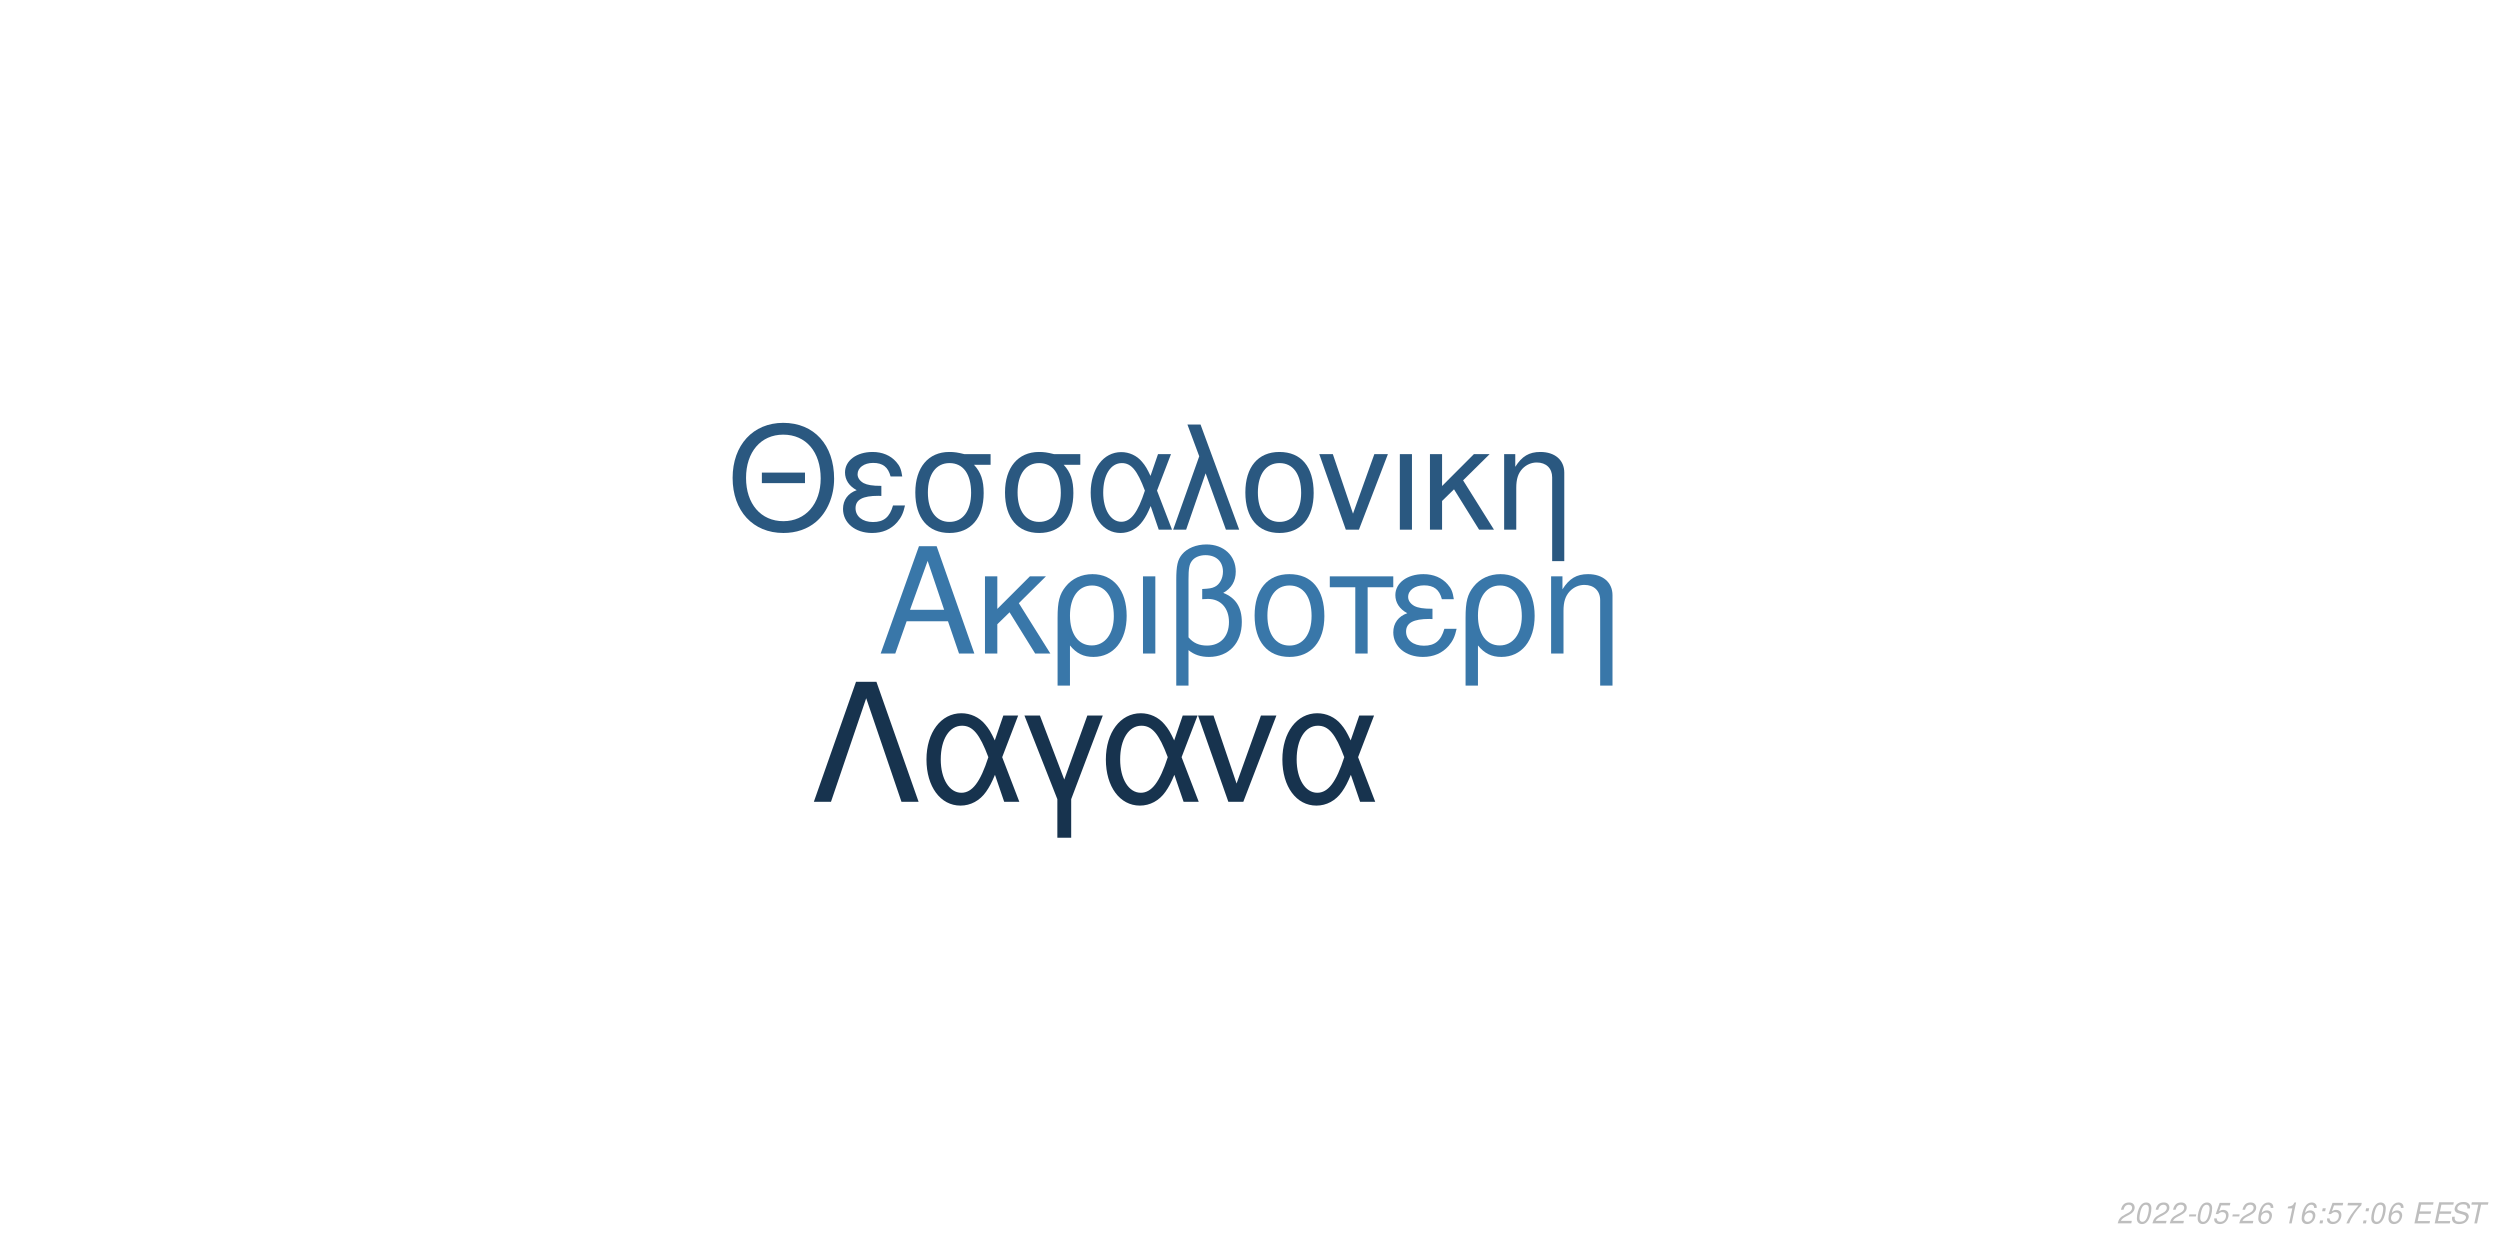
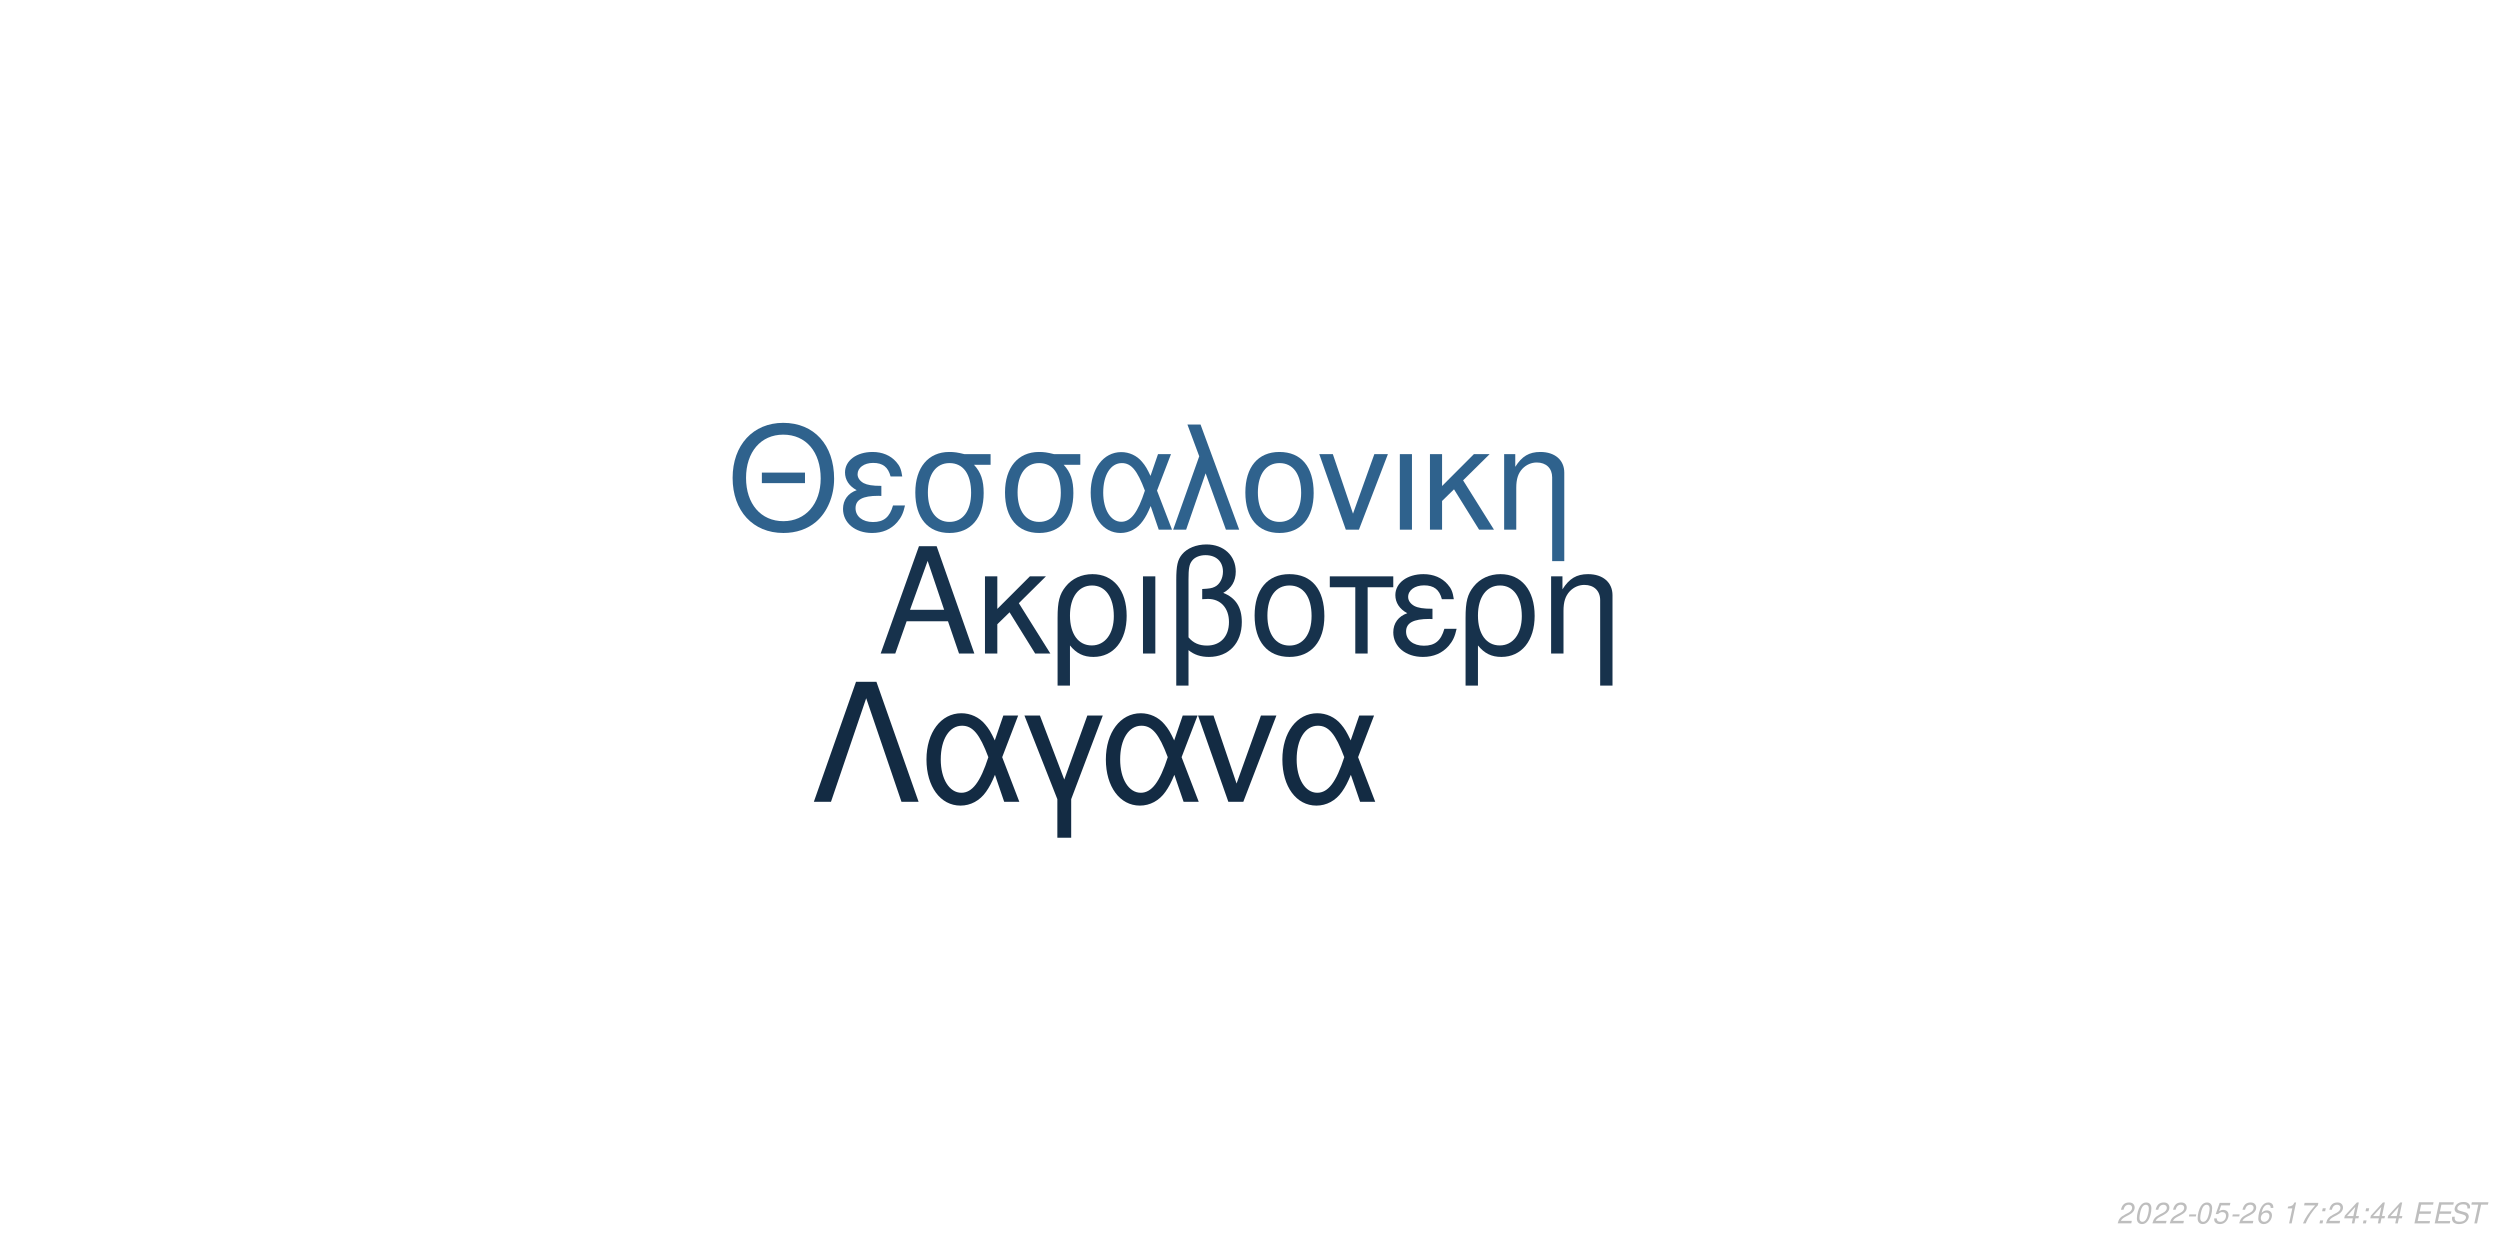
<svg xmlns="http://www.w3.org/2000/svg" xmlns:xlink="http://www.w3.org/1999/xlink" width="864pt" height="432pt" viewBox="0 0 864 432" version="1.1">
  <defs>
    <g>
      <symbol overflow="visible" id="glyph0-0">
        <path style="stroke:none;" d="" />
      </symbol>
      <symbol overflow="visible" id="glyph0-1">
        <path style="stroke:none;" d="M 24.125 -11.141 L 27.938 0 L 33.234 0 L 20.203 -37.094 L 14.094 -37.094 L 0.859 0 L 5.906 0 L 9.828 -11.141 Z M 22.797 -15.109 L 11 -15.109 L 17.094 -32.016 Z M 22.797 -15.109 " />
      </symbol>
      <symbol overflow="visible" id="glyph0-2">
        <path style="stroke:none;" d="M 7.172 -15.422 L 7.172 -26.672 L 2.906 -26.672 L 2.906 0 L 7.172 0 L 7.172 -10.125 L 11.406 -14.25 L 20.25 0 L 25.5 0 L 14.609 -17.406 L 23.969 -26.672 L 18.422 -26.672 Z M 7.172 -15.422 " />
      </symbol>
      <symbol overflow="visible" id="glyph0-3">
        <path style="stroke:none;" d="M 3 11.094 L 7.281 11.094 L 7.281 -2.797 C 9.516 -0.047 11.953 1.172 15.375 1.172 C 22.344 1.172 26.875 -4.422 26.875 -13.031 C 26.875 -21.891 22.297 -27.438 15.062 -27.438 C 11.297 -27.438 7.984 -25.906 5.797 -23.156 C 3.672 -20.516 3 -17.969 3 -12.359 Z M 14.906 -23.516 C 19.547 -23.516 22.438 -19.438 22.438 -12.922 C 22.438 -6.812 19.391 -2.797 14.812 -2.797 C 10.172 -2.797 7.281 -6.766 7.281 -13.125 C 7.281 -19.484 10.234 -23.516 14.906 -23.516 Z M 14.906 -23.516 " />
      </symbol>
      <symbol overflow="visible" id="glyph0-4">
        <path style="stroke:none;" d="M 3.516 0 L 7.781 0 L 7.781 -26.672 L 3.516 -26.672 Z M 3.516 0 " />
      </symbol>
      <symbol overflow="visible" id="glyph0-5">
        <path style="stroke:none;" d="M 4.016 11.094 L 8.25 11.094 L 8.25 -1.172 C 10.172 0.406 12.422 1.172 15.312 1.172 C 22.188 1.172 26.672 -3.609 26.672 -10.891 C 26.672 -15.984 24.578 -19.234 20.25 -20.969 C 23.109 -22.547 24.578 -25.031 24.578 -28.344 C 24.578 -33.844 20.406 -37.703 14.453 -37.703 C 10.938 -37.703 7.734 -36.391 6 -34.25 C 4.484 -32.422 4.016 -30.328 4.016 -25.391 Z M 8.25 -25.656 C 8.25 -29.359 8.5 -30.844 9.469 -32.062 C 10.375 -33.281 12.156 -34 14.094 -34 C 17.812 -34 20.156 -31.812 20.156 -28.297 C 20.156 -25.953 18.984 -23.812 17.297 -23.047 C 16.281 -22.547 15.469 -22.438 12.984 -22.297 L 12.984 -18.781 C 13.734 -18.828 14.344 -18.875 14.969 -18.875 C 19.344 -18.875 22.234 -15.719 22.234 -10.891 C 22.234 -5.906 19.281 -2.75 14.656 -2.75 C 11.953 -2.75 9.922 -3.609 8.25 -5.594 Z M 8.25 -25.656 " />
      </symbol>
      <symbol overflow="visible" id="glyph0-6">
        <path style="stroke:none;" d="M 14.094 -27.438 C 6.562 -27.438 2.094 -22.094 2.094 -13.125 C 2.094 -4.125 6.562 1.172 14.141 1.172 C 21.672 1.172 26.203 -4.172 26.203 -12.922 C 26.203 -22.188 21.828 -27.438 14.094 -27.438 Z M 14.141 -23.516 C 18.938 -23.516 21.781 -19.594 21.781 -12.984 C 21.781 -6.672 18.828 -2.75 14.141 -2.75 C 9.422 -2.75 6.516 -6.672 6.516 -13.125 C 6.516 -19.594 9.422 -23.516 14.141 -23.516 Z M 14.141 -23.516 " />
      </symbol>
      <symbol overflow="visible" id="glyph0-7">
        <path style="stroke:none;" d="M 7.891 0 L 12.156 0 L 12.156 -22.906 L 21.016 -22.906 L 21.016 -26.672 L -0.922 -26.672 L -0.922 -22.906 L 7.891 -22.906 Z M 7.891 0 " />
      </symbol>
      <symbol overflow="visible" id="glyph0-8">
        <path style="stroke:none;" d="M 14.562 -15.469 C 11.344 -15.469 9.562 -15.781 8.297 -16.438 C 6.922 -17.203 6.156 -18.328 6.156 -19.547 C 6.156 -21.891 8.453 -23.562 11.656 -23.562 C 15.062 -23.562 16.953 -22.094 17.812 -18.781 L 21.938 -18.781 C 21.578 -21.266 21.062 -22.5 19.797 -23.922 C 17.812 -26.203 14.906 -27.438 11.453 -27.438 C 5.797 -27.438 1.734 -24.375 1.734 -20.203 C 1.734 -17.609 3.156 -15.375 5.859 -13.938 C 2.797 -12.875 1.016 -10.484 1.016 -7.328 C 1.016 -2.391 5.297 1.172 11.25 1.172 C 14.969 1.172 17.906 -0.109 20.156 -2.641 C 21.578 -4.328 22.297 -5.797 22.906 -8.547 L 18.672 -8.547 C 17.5 -4.422 15.422 -2.703 11.609 -2.703 C 7.938 -2.703 5.438 -4.688 5.438 -7.578 C 5.438 -10.578 7.938 -11.953 13.484 -11.953 C 13.641 -11.953 14.094 -11.953 14.562 -11.906 Z M 14.562 -15.469 " />
      </symbol>
      <symbol overflow="visible" id="glyph0-9">
        <path style="stroke:none;" d="M 3.562 -26.672 L 3.562 0 L 7.844 0 L 7.844 -14.703 C 7.844 -17.906 8.5 -19.891 10.031 -21.531 C 11.406 -22.953 13.188 -23.719 15.062 -23.719 C 18.375 -23.719 20.516 -21.672 20.516 -18.469 L 20.516 11.094 L 24.781 11.094 L 24.781 -20.156 C 24.781 -24.578 21.469 -27.438 16.328 -27.438 C 12.359 -27.438 9.828 -25.906 7.484 -22.188 L 7.484 -26.672 Z M 3.562 -26.672 " />
      </symbol>
      <symbol overflow="visible" id="glyph1-0">
        <path style="stroke:none;" d="" />
      </symbol>
      <symbol overflow="visible" id="glyph1-1">
        <path style="stroke:none;" d="M 26.859 -19.734 L 11.953 -19.734 L 11.953 -16.094 L 26.859 -16.094 Z M 19.328 -36.922 C 8.922 -36.922 1.844 -29.25 1.844 -17.891 C 1.844 -6.484 8.875 1.141 19.391 1.141 C 23.812 1.141 27.703 -0.203 30.641 -2.688 C 34.578 -6.031 36.922 -11.656 36.922 -17.594 C 36.922 -29.297 30 -36.922 19.328 -36.922 Z M 19.328 -32.844 C 27.203 -32.844 32.281 -26.906 32.281 -17.688 C 32.281 -8.922 27.062 -2.938 19.391 -2.938 C 11.609 -2.938 6.484 -8.922 6.484 -17.891 C 6.484 -26.859 11.609 -32.844 19.328 -32.844 Z M 19.328 -32.844 " />
      </symbol>
      <symbol overflow="visible" id="glyph1-2">
        <path style="stroke:none;" d="M 14.25 -15.141 C 11.109 -15.141 9.375 -15.453 8.125 -16.094 C 6.781 -16.844 6.031 -17.938 6.031 -19.141 C 6.031 -21.422 8.266 -23.078 11.406 -23.078 C 14.75 -23.078 16.594 -21.625 17.438 -18.391 L 21.469 -18.391 C 21.125 -20.828 20.625 -22.031 19.391 -23.422 C 17.438 -25.656 14.594 -26.859 11.219 -26.859 C 5.688 -26.859 1.688 -23.875 1.688 -19.781 C 1.688 -17.234 3.094 -15.047 5.734 -13.656 C 2.734 -12.609 1 -10.266 1 -7.172 C 1 -2.344 5.188 1.141 11.016 1.141 C 14.656 1.141 17.547 -0.094 19.734 -2.594 C 21.125 -4.234 21.828 -5.688 22.422 -8.375 L 18.281 -8.375 C 17.141 -4.328 15.094 -2.641 11.359 -2.641 C 7.766 -2.641 5.328 -4.578 5.328 -7.422 C 5.328 -10.359 7.766 -11.703 13.203 -11.703 C 13.359 -11.703 13.797 -11.703 14.25 -11.656 Z M 14.25 -15.141 " />
      </symbol>
      <symbol overflow="visible" id="glyph1-3">
        <path style="stroke:none;" d="M 29 -26.109 L 19.938 -26.109 C 17.594 -26.703 16.438 -26.859 14.703 -26.859 C 7.469 -26.859 2.984 -21.469 2.984 -12.859 C 2.984 -4.031 7.375 1.141 14.797 1.141 C 22.172 1.141 26.609 -4.078 26.609 -12.656 C 26.609 -17.047 25.656 -19.828 23.266 -22.422 L 29 -22.422 Z M 14.797 -23.016 C 19.531 -23.016 22.266 -19.234 22.266 -12.75 C 22.266 -6.531 19.438 -2.688 14.797 -2.688 C 10.172 -2.688 7.328 -6.531 7.328 -12.859 C 7.328 -19.188 10.172 -23.016 14.797 -23.016 Z M 14.797 -23.016 " />
      </symbol>
      <symbol overflow="visible" id="glyph1-4">
        <path style="stroke:none;" d="M 29.344 -26.109 L 24.859 -26.109 L 22.266 -18.578 C 21.125 -21.031 20.484 -22.125 19.328 -23.469 C 17.547 -25.609 14.906 -26.812 12.156 -26.812 C 5.984 -26.812 1.594 -20.984 1.594 -12.812 C 1.594 -4.578 5.828 1.141 11.906 1.141 C 14.953 1.141 17.734 -0.344 19.625 -3.047 C 20.672 -4.531 21.281 -5.688 22.328 -8.172 L 25.109 0 L 29.703 0 L 24.516 -13.5 Z M 20.328 -13.5 C 17.891 -5.922 15.453 -2.734 12.156 -2.734 C 8.516 -2.734 5.922 -6.922 5.922 -12.812 C 5.922 -18.938 8.516 -23.016 12.359 -23.016 C 15.594 -23.016 17.688 -20.531 20.328 -13.5 Z M 20.328 -13.5 " />
      </symbol>
      <symbol overflow="visible" id="glyph1-5">
        <path style="stroke:none;" d="M 1.094 0 L 5.578 0 L 12.312 -19.484 L 19.328 0 L 23.922 0 L 10.562 -36.328 L 6.031 -36.328 L 10.109 -25.359 Z M 1.094 0 " />
      </symbol>
      <symbol overflow="visible" id="glyph1-6">
        <path style="stroke:none;" d="M 13.797 -26.859 C 6.422 -26.859 2.047 -21.625 2.047 -12.859 C 2.047 -4.031 6.422 1.141 13.859 1.141 C 21.234 1.141 25.656 -4.078 25.656 -12.656 C 25.656 -21.719 21.375 -26.859 13.797 -26.859 Z M 13.859 -23.016 C 18.531 -23.016 21.328 -19.188 21.328 -12.703 C 21.328 -6.531 18.438 -2.688 13.859 -2.688 C 9.219 -2.688 6.375 -6.531 6.375 -12.859 C 6.375 -19.188 9.219 -23.016 13.859 -23.016 Z M 13.859 -23.016 " />
      </symbol>
      <symbol overflow="visible" id="glyph1-7">
        <path style="stroke:none;" d="M 14.297 0 L 24.312 -26.109 L 19.625 -26.109 L 12.25 -5.531 L 5.281 -26.109 L 0.594 -26.109 L 9.766 0 Z M 14.297 0 " />
      </symbol>
      <symbol overflow="visible" id="glyph1-8">
        <path style="stroke:none;" d="M 3.438 0 L 7.625 0 L 7.625 -26.109 L 3.438 -26.109 Z M 3.438 0 " />
      </symbol>
      <symbol overflow="visible" id="glyph1-9">
        <path style="stroke:none;" d="M 7.031 -15.094 L 7.031 -26.109 L 2.844 -26.109 L 2.844 0 L 7.031 0 L 7.031 -9.922 L 11.156 -13.953 L 19.828 0 L 24.969 0 L 14.297 -17.047 L 23.469 -26.109 L 18.031 -26.109 Z M 7.031 -15.094 " />
      </symbol>
      <symbol overflow="visible" id="glyph1-10">
        <path style="stroke:none;" d="M 3.484 -26.109 L 3.484 0 L 7.672 0 L 7.672 -14.406 C 7.672 -17.547 8.328 -19.484 9.812 -21.078 C 11.156 -22.469 12.906 -23.219 14.75 -23.219 C 17.984 -23.219 20.078 -21.234 20.078 -18.094 L 20.078 10.859 L 24.266 10.859 L 24.266 -19.734 C 24.266 -24.062 21.031 -26.859 16 -26.859 C 12.109 -26.859 9.609 -25.359 7.328 -21.719 L 7.328 -26.109 Z M 3.484 -26.109 " />
      </symbol>
      <symbol overflow="visible" id="glyph2-0">
        <path style="stroke:none;" d="" />
      </symbol>
      <symbol overflow="visible" id="glyph2-1">
        <path style="stroke:none;" d="M 22.531 -41.484 L 15.484 -41.484 L 0.906 0 L 6.828 0 L 19 -35.797 L 31.188 0 L 37.109 0 Z M 22.531 -41.484 " />
      </symbol>
      <symbol overflow="visible" id="glyph2-2">
        <path style="stroke:none;" d="M 33.516 -29.812 L 28.391 -29.812 L 25.438 -21.219 C 24.125 -24.016 23.391 -25.266 22.078 -26.797 C 20.031 -29.25 17.016 -30.609 13.891 -30.609 C 6.828 -30.609 1.828 -23.953 1.828 -14.625 C 1.828 -5.234 6.656 1.312 13.594 1.312 C 17.078 1.312 20.266 -0.391 22.422 -3.469 C 23.609 -5.172 24.297 -6.484 25.5 -9.328 L 28.688 0 L 33.922 0 L 28 -15.422 Z M 23.219 -15.422 C 20.422 -6.766 17.641 -3.125 13.891 -3.125 C 9.734 -3.125 6.766 -7.906 6.766 -14.625 C 6.766 -21.625 9.734 -26.297 14.109 -26.297 C 17.812 -26.297 20.203 -23.453 23.219 -15.422 Z M 23.219 -15.422 " />
      </symbol>
      <symbol overflow="visible" id="glyph2-3">
        <path style="stroke:none;" d="M 12.062 12.406 L 16.844 12.406 L 16.844 -0.906 L 27.766 -29.812 L 22.422 -29.812 L 14.453 -7.688 L 6.031 -29.812 L 0.688 -29.812 L 12.062 -0.906 Z M 12.062 12.406 " />
      </symbol>
      <symbol overflow="visible" id="glyph2-4">
        <path style="stroke:none;" d="M 16.328 0 L 27.766 -29.812 L 22.422 -29.812 L 14 -6.312 L 6.031 -29.812 L 0.688 -29.812 L 11.156 0 Z M 16.328 0 " />
      </symbol>
      <symbol overflow="visible" id="glyph3-0">
        <path style="stroke:none;" d="" />
      </symbol>
      <symbol overflow="visible" id="glyph3-1">
        <path style="stroke:none;" d="M 5.234 -0.875 L 1.469 -0.875 C 1.641 -1.375 2.203 -1.891 3.109 -2.344 L 4.234 -2.938 C 5.562 -3.625 6.219 -4.469 6.219 -5.484 C 6.219 -5.938 6.062 -6.359 5.797 -6.656 C 5.469 -7.047 4.984 -7.234 4.312 -7.234 C 2.766 -7.234 1.891 -6.453 1.484 -4.734 L 2.375 -4.734 C 2.484 -5.188 2.609 -5.484 2.797 -5.75 C 3.094 -6.203 3.609 -6.453 4.188 -6.453 C 4.891 -6.453 5.344 -6.031 5.344 -5.375 C 5.344 -4.703 4.859 -4.094 4.016 -3.656 L 2.984 -3.125 C 1.234 -2.188 0.797 -1.656 0.344 -0.016 L 5.047 -0.016 Z M 5.234 -0.875 " />
      </symbol>
      <symbol overflow="visible" id="glyph3-2">
        <path style="stroke:none;" d="M 4.203 -7.234 C 3.375 -7.234 2.688 -6.812 2.125 -5.984 C 1.484 -5.047 0.984 -3.188 0.984 -1.734 C 0.984 -1.109 1.172 -0.562 1.484 -0.266 C 1.797 0.047 2.281 0.234 2.766 0.234 C 3.625 0.234 4.281 -0.156 4.859 -1.016 C 5.516 -1.953 6 -3.797 6 -5.266 C 6 -6.5 5.328 -7.234 4.203 -7.234 Z M 4.094 -6.453 C 4.734 -6.453 5.125 -5.984 5.125 -5.156 C 5.125 -4.203 4.781 -2.625 4.406 -1.812 C 3.984 -0.938 3.516 -0.547 2.875 -0.547 C 2.25 -0.547 1.875 -1.031 1.875 -1.828 C 1.875 -2.797 2.203 -4.344 2.594 -5.203 C 2.984 -6.047 3.453 -6.453 4.094 -6.453 Z M 4.094 -6.453 " />
      </symbol>
      <symbol overflow="visible" id="glyph3-3">
        <path style="stroke:none;" d="M 3.516 -3.125 L 1.125 -3.125 L 0.969 -2.406 L 3.359 -2.406 Z M 3.516 -3.125 " />
      </symbol>
      <symbol overflow="visible" id="glyph3-4">
        <path style="stroke:none;" d="M 6.297 -7.094 L 2.594 -7.094 L 1.234 -3.234 L 2.047 -3.234 C 2.656 -3.766 2.938 -3.906 3.531 -3.906 C 4.328 -3.906 4.797 -3.453 4.797 -2.688 C 4.797 -1.438 3.969 -0.547 2.828 -0.547 C 2.031 -0.547 1.609 -0.938 1.578 -1.734 L 0.703 -1.734 L 0.703 -1.516 C 0.703 -0.938 0.844 -0.547 1.188 -0.266 C 1.562 0.062 2.078 0.234 2.703 0.234 C 3.656 0.234 4.391 -0.156 4.984 -0.922 C 5.422 -1.5 5.672 -2.234 5.672 -2.953 C 5.672 -4 4.938 -4.672 3.812 -4.672 C 3.328 -4.672 2.906 -4.547 2.406 -4.234 L 3.109 -6.219 L 6.109 -6.219 Z M 6.297 -7.094 " />
      </symbol>
      <symbol overflow="visible" id="glyph3-5">
        <path style="stroke:none;" d="M 6.125 -5.344 L 6.141 -5.625 C 6.141 -6.609 5.453 -7.234 4.391 -7.234 C 3.438 -7.234 2.641 -6.719 2.016 -5.703 C 1.422 -4.781 0.938 -2.953 0.938 -1.688 C 0.938 -0.516 1.688 0.234 2.859 0.234 C 3.703 0.234 4.438 -0.156 5 -0.875 C 5.406 -1.422 5.672 -2.156 5.672 -2.766 C 5.672 -3.812 4.969 -4.5 3.906 -4.5 C 3.234 -4.5 2.672 -4.234 2.094 -3.625 C 2.406 -5.375 3.234 -6.453 4.25 -6.453 C 4.703 -6.453 5.062 -6.234 5.172 -5.844 C 5.203 -5.719 5.234 -5.578 5.25 -5.344 Z M 3.656 -3.734 C 4.344 -3.734 4.797 -3.281 4.797 -2.625 C 4.797 -1.469 3.984 -0.547 2.984 -0.547 C 2.297 -0.547 1.812 -1.047 1.812 -1.766 C 1.812 -2.859 2.625 -3.734 3.656 -3.734 Z M 3.656 -3.734 " />
      </symbol>
      <symbol overflow="visible" id="glyph3-6">
        <path style="stroke:none;" d="" />
      </symbol>
      <symbol overflow="visible" id="glyph3-7">
        <path style="stroke:none;" d="M 3.703 -5.188 L 2.594 0 L 3.469 0 L 5.016 -7.234 L 4.438 -7.234 C 3.906 -6.156 3.688 -6.016 2.234 -5.812 L 2.109 -5.188 Z M 3.703 -5.188 " />
      </symbol>
      <symbol overflow="visible" id="glyph3-8">
+         <path style="stroke:none;" d="M 6.703 -7.094 L 1.953 -7.094 L 1.766 -6.219 L 5.594 -6.219 C 3.344 -3.688 2.266 -2.109 1.375 0 L 2.344 0 C 3.031 -1.906 4.828 -4.594 6.547 -6.281 Z M 6.703 -7.094 " />
+       </symbol>
+       <symbol overflow="visible" id="glyph3-9">
        <path style="stroke:none;" d="M 2.359 -1.031 L 1.312 -1.031 L 1.094 0 L 2.141 0 Z M 3.266 -5.234 L 2.219 -5.234 L 2 -4.203 L 3.047 -4.203 Z M 3.266 -5.234 " />
      </symbol>
-       <symbol overflow="visible" id="glyph3-9">
-         <path style="stroke:none;" d="M 6.703 -7.094 L 1.953 -7.094 L 1.766 -6.219 L 5.594 -6.219 C 3.344 -3.688 2.266 -2.109 1.375 0 L 2.344 0 C 3.031 -1.906 4.828 -4.594 6.547 -6.281 Z M 6.703 -7.094 " />
+       <symbol overflow="visible" id="glyph3-10">
+         <path style="stroke:none;" d="M 3.625 -1.75 L 3.266 0 L 4.141 0 L 4.516 -1.75 L 5.562 -1.75 L 5.734 -2.531 L 4.688 -2.531 L 5.688 -7.234 L 5.016 -7.234 L 0.844 -2.672 L 0.641 -1.75 Z M 3.797 -2.531 L 1.594 -2.531 L 4.469 -5.703 Z M 3.797 -2.531 " />
      </symbol>
-       <symbol overflow="visible" id="glyph3-10">
+       <symbol overflow="visible" id="glyph3-11">
        <path style="stroke:none;" d="M 2.547 -3.312 L 6.5 -3.312 L 6.688 -4.141 L 2.719 -4.141 L 3.219 -6.469 L 7.344 -6.469 L 7.516 -7.297 L 2.453 -7.297 L 0.906 0 L 6.125 0 L 6.297 -0.812 L 2.016 -0.812 Z M 2.547 -3.312 " />
      </symbol>
-       <symbol overflow="visible" id="glyph3-11">
+       <symbol overflow="visible" id="glyph3-12">
        <path style="stroke:none;" d="M 7.062 -5.156 C 7.125 -5.438 7.141 -5.562 7.141 -5.703 C 7.141 -6.156 6.938 -6.594 6.594 -6.891 C 6.188 -7.25 5.656 -7.406 4.875 -7.406 C 3.844 -7.406 3.047 -7.125 2.5 -6.562 C 2.094 -6.141 1.781 -5.438 1.781 -4.922 C 1.781 -4.297 2.219 -3.766 2.891 -3.562 L 4.594 -3.094 C 5.406 -2.859 5.734 -2.578 5.734 -2.094 C 5.734 -1.781 5.547 -1.406 5.266 -1.141 C 4.844 -0.766 4.266 -0.578 3.453 -0.578 C 2.328 -0.578 1.812 -0.984 1.812 -1.906 C 1.812 -2.047 1.812 -2.125 1.844 -2.312 L 0.984 -2.312 C 0.906 -2.062 0.891 -1.906 0.891 -1.688 C 0.891 -0.484 1.797 0.234 3.297 0.234 C 4.359 0.234 5.234 -0.062 5.812 -0.609 C 6.344 -1.078 6.688 -1.797 6.688 -2.375 C 6.688 -2.641 6.609 -2.906 6.453 -3.156 C 6.234 -3.5 5.938 -3.703 5.469 -3.828 L 3.75 -4.312 C 2.984 -4.547 2.734 -4.734 2.734 -5.188 C 2.734 -5.547 2.875 -5.844 3.188 -6.109 C 3.547 -6.438 4.031 -6.594 4.703 -6.594 C 5.266 -6.594 5.688 -6.484 5.906 -6.297 C 6.094 -6.125 6.219 -5.797 6.219 -5.516 C 6.219 -5.422 6.203 -5.344 6.188 -5.156 Z M 7.062 -5.156 " />
      </symbol>
-       <symbol overflow="visible" id="glyph3-12">
+       <symbol overflow="visible" id="glyph3-13">
        <path style="stroke:none;" d="M 4.938 -6.469 L 7.312 -6.469 L 7.484 -7.297 L 1.75 -7.297 L 1.578 -6.469 L 3.984 -6.469 L 2.609 0 L 3.547 0 Z M 4.938 -6.469 " />
      </symbol>
    </g>
  </defs>
  <g id="surface1">
    <rect x="0" y="0" width="864" height="432" style="fill:rgb(100%,100%,100%);fill-opacity:1;stroke:none;" />
-     <g style="fill:rgb(22.353%,46.667%,66.275%);fill-opacity:1;">
+     <g style="fill:rgb(9.02%,19.608%,29.804%);fill-opacity:1;">
      <use xlink:href="#glyph0-1" x="303.5" y="225.861" />
      <use xlink:href="#glyph0-2" x="337.5" y="225.861" />
      <use xlink:href="#glyph0-3" x="362.5" y="225.861" />
      <use xlink:href="#glyph0-4" x="391.5" y="225.861" />
      <use xlink:href="#glyph0-5" x="402.5" y="225.861" />
      <use xlink:href="#glyph0-6" x="431.5" y="225.861" />
      <use xlink:href="#glyph0-7" x="460.5" y="225.861" />
      <use xlink:href="#glyph0-8" x="480.5" y="225.861" />
      <use xlink:href="#glyph0-3" x="503.5" y="225.861" />
      <use xlink:href="#glyph0-9" x="532.5" y="225.861" />
    </g>
-     <g style="fill:rgb(16.471%,34.51%,50.196%);fill-opacity:1;">
+     <g style="fill:rgb(18.431%,38.431%,55.294%);fill-opacity:1;">
      <use xlink:href="#glyph1-1" x="251.348" y="183.058" />
      <use xlink:href="#glyph1-2" x="290.348" y="183.058" />
      <use xlink:href="#glyph1-3" x="313.348" y="183.058" />
      <use xlink:href="#glyph1-3" x="344.348" y="183.058" />
      <use xlink:href="#glyph1-4" x="375.348" y="183.058" />
      <use xlink:href="#glyph1-5" x="404.348" y="183.058" />
      <use xlink:href="#glyph1-6" x="428.348" y="183.058" />
      <use xlink:href="#glyph1-7" x="455.348" y="183.058" />
      <use xlink:href="#glyph1-8" x="480.348" y="183.058" />
      <use xlink:href="#glyph1-9" x="491.348" y="183.058" />
      <use xlink:href="#glyph1-10" x="516.348" y="183.058" />
    </g>
-     <g style="fill:rgb(9.02%,20%,30.588%);fill-opacity:1;">
+     <g style="fill:rgb(7.451%,16.863%,26.275%);fill-opacity:1;">
      <use xlink:href="#glyph2-1" x="280.359" y="277.105" />
      <use xlink:href="#glyph2-2" x="318.359" y="277.105" />
      <use xlink:href="#glyph2-3" x="353.359" y="277.105" />
      <use xlink:href="#glyph2-2" x="380.359" y="277.105" />
      <use xlink:href="#glyph2-4" x="413.359" y="277.105" />
      <use xlink:href="#glyph2-2" x="441.359" y="277.105" />
    </g>
    <g style="fill:rgb(74.51%,74.51%,74.51%);fill-opacity:1;">
      <use xlink:href="#glyph3-1" x="731.52" y="422.81" />
      <use xlink:href="#glyph3-2" x="737.52" y="422.81" />
      <use xlink:href="#glyph3-1" x="743.52" y="422.81" />
      <use xlink:href="#glyph3-1" x="749.52" y="422.81" />
      <use xlink:href="#glyph3-3" x="755.52" y="422.81" />
      <use xlink:href="#glyph3-2" x="758.52" y="422.81" />
      <use xlink:href="#glyph3-4" x="764.52" y="422.81" />
      <use xlink:href="#glyph3-3" x="770.52" y="422.81" />
      <use xlink:href="#glyph3-1" x="773.52" y="422.81" />
      <use xlink:href="#glyph3-5" x="779.52" y="422.81" />
      <use xlink:href="#glyph3-6" x="785.52" y="422.81" />
      <use xlink:href="#glyph3-7" x="788.52" y="422.81" />
-       <use xlink:href="#glyph3-5" x="794.52" y="422.81" />
-       <use xlink:href="#glyph3-8" x="800.52" y="422.81" />
-       <use xlink:href="#glyph3-4" x="803.52" y="422.81" />
-       <use xlink:href="#glyph3-9" x="809.52" y="422.81" />
-       <use xlink:href="#glyph3-8" x="815.52" y="422.81" />
-       <use xlink:href="#glyph3-2" x="818.52" y="422.81" />
-       <use xlink:href="#glyph3-5" x="824.52" y="422.81" />
+       <use xlink:href="#glyph3-8" x="794.52" y="422.81" />
+       <use xlink:href="#glyph3-9" x="800.52" y="422.81" />
+       <use xlink:href="#glyph3-1" x="803.52" y="422.81" />
+       <use xlink:href="#glyph3-10" x="809.52" y="422.81" />
+       <use xlink:href="#glyph3-9" x="815.52" y="422.81" />
+       <use xlink:href="#glyph3-10" x="818.52" y="422.81" />
+       <use xlink:href="#glyph3-10" x="824.52" y="422.81" />
      <use xlink:href="#glyph3-6" x="830.52" y="422.81" />
-       <use xlink:href="#glyph3-10" x="833.52" y="422.81" />
-       <use xlink:href="#glyph3-10" x="840.52" y="422.81" />
-       <use xlink:href="#glyph3-11" x="846.52" y="422.81" />
-       <use xlink:href="#glyph3-12" x="852.52" y="422.81" />
+       <use xlink:href="#glyph3-11" x="833.52" y="422.81" />
+       <use xlink:href="#glyph3-11" x="840.52" y="422.81" />
+       <use xlink:href="#glyph3-12" x="846.52" y="422.81" />
+       <use xlink:href="#glyph3-13" x="852.52" y="422.81" />
    </g>
  </g>
</svg>
